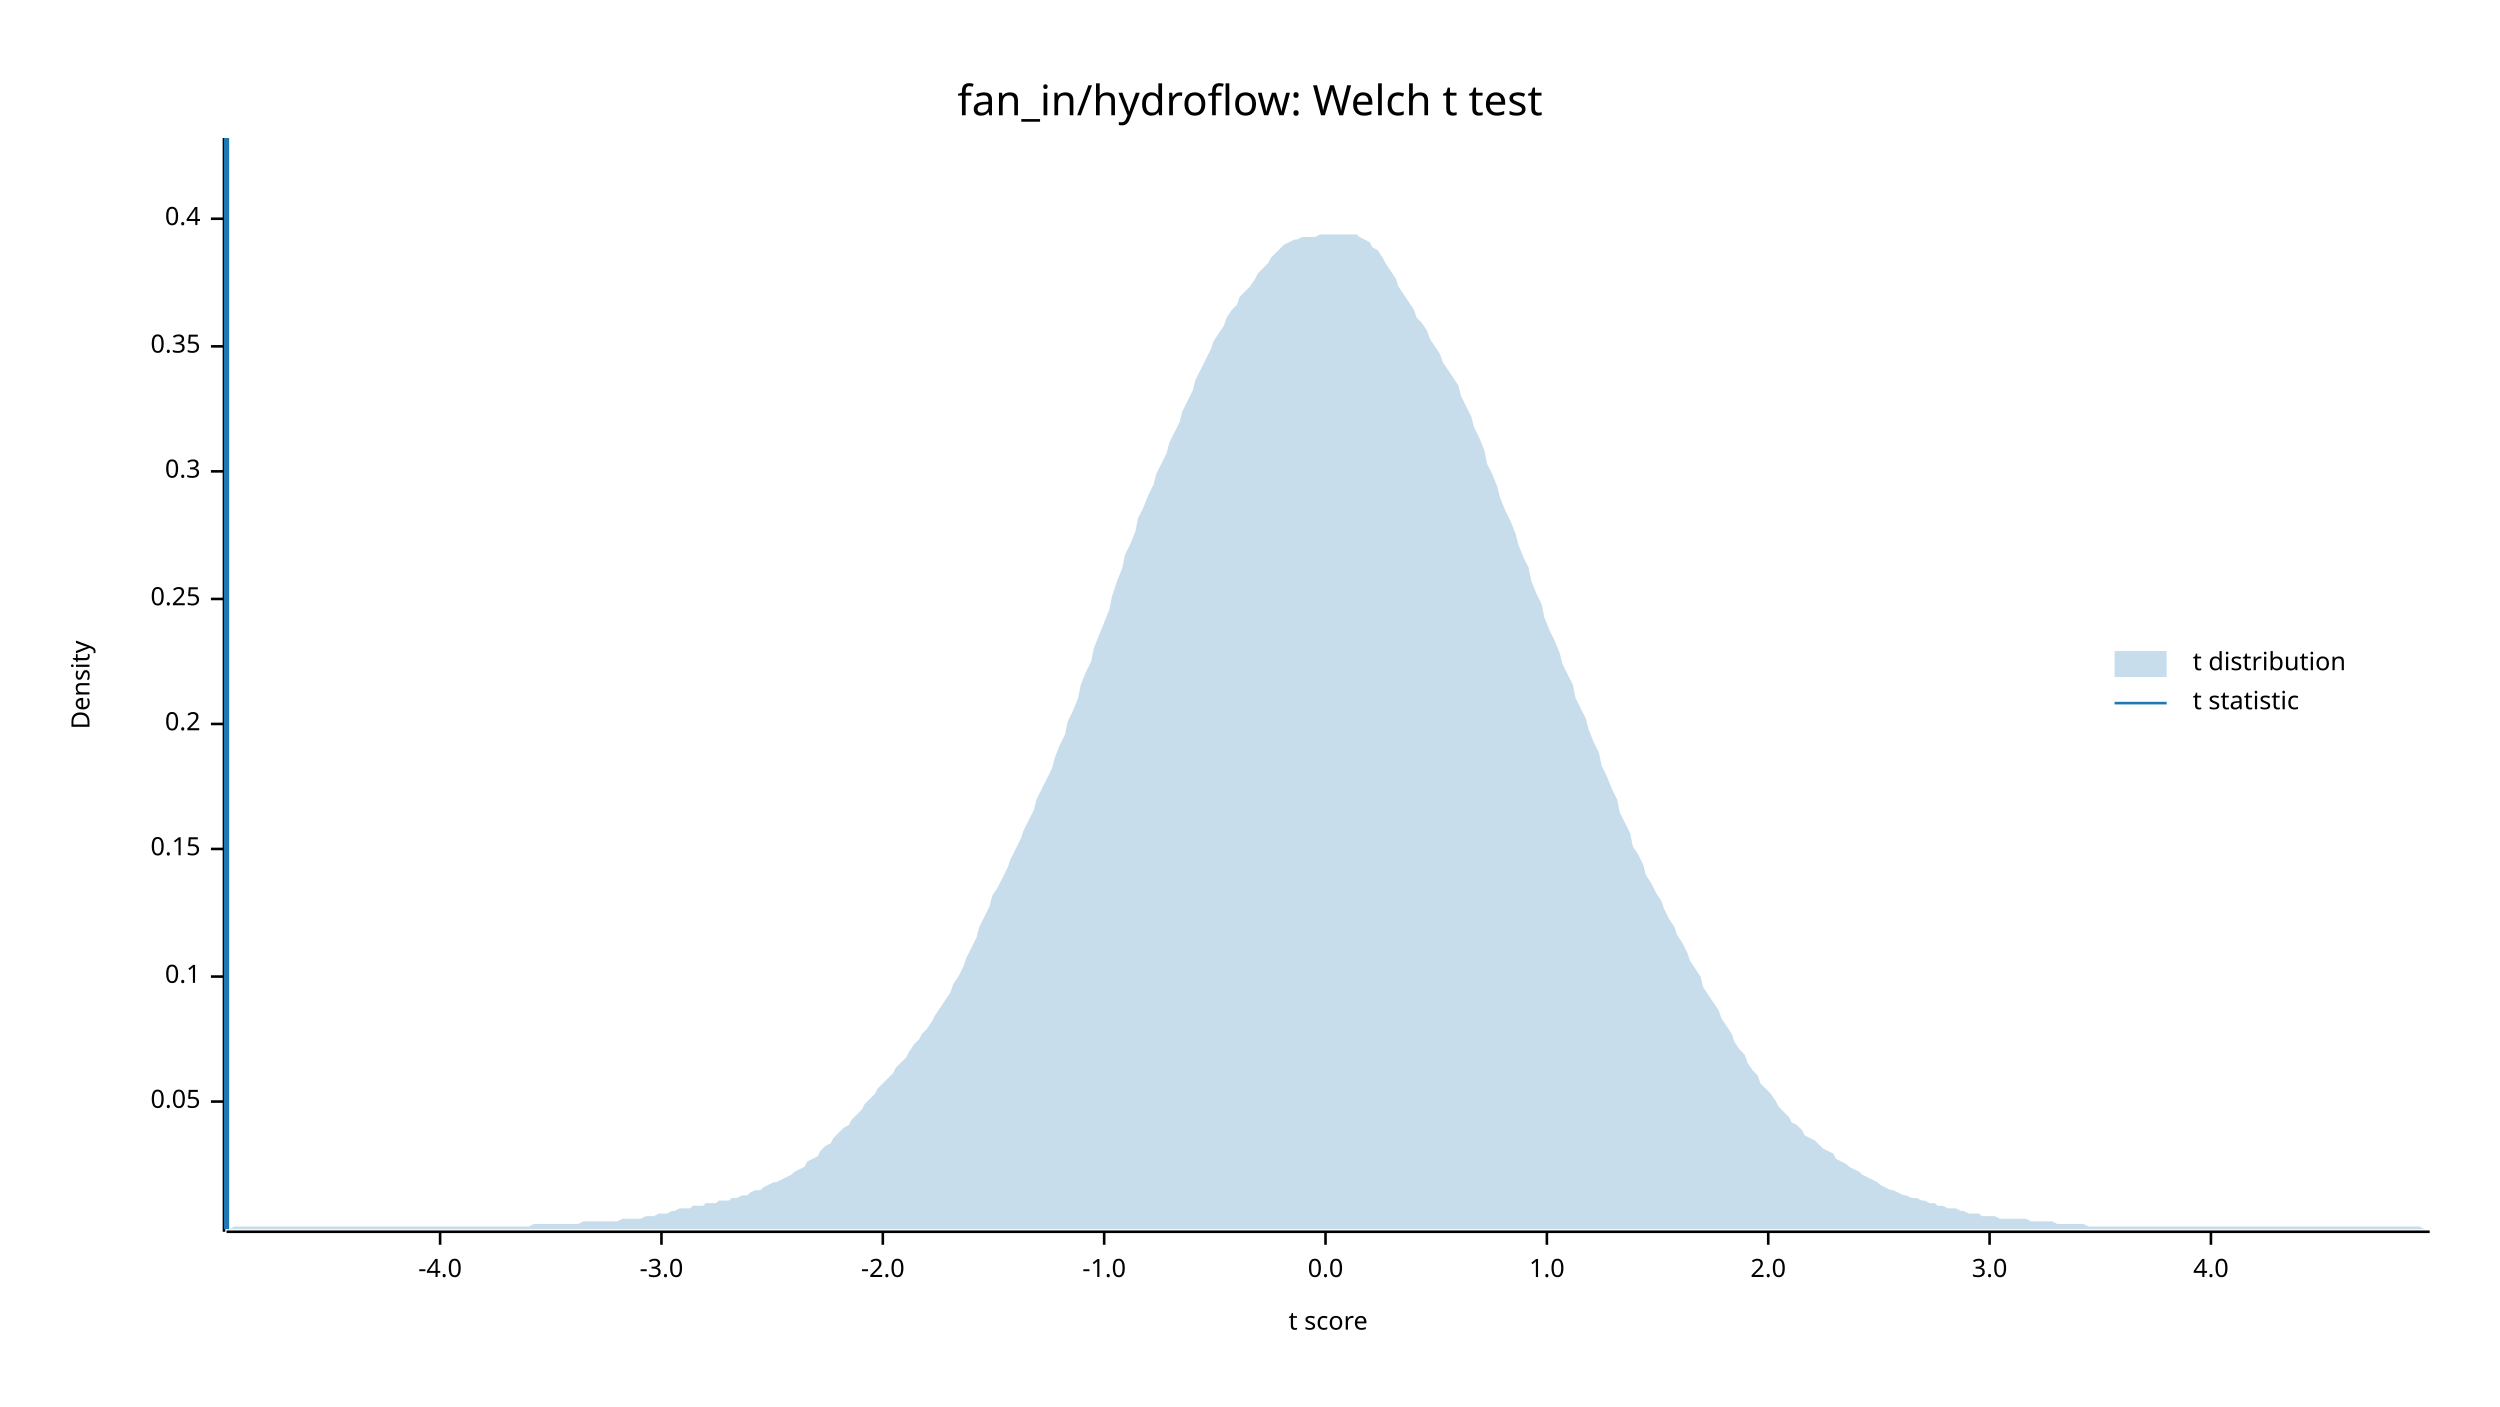
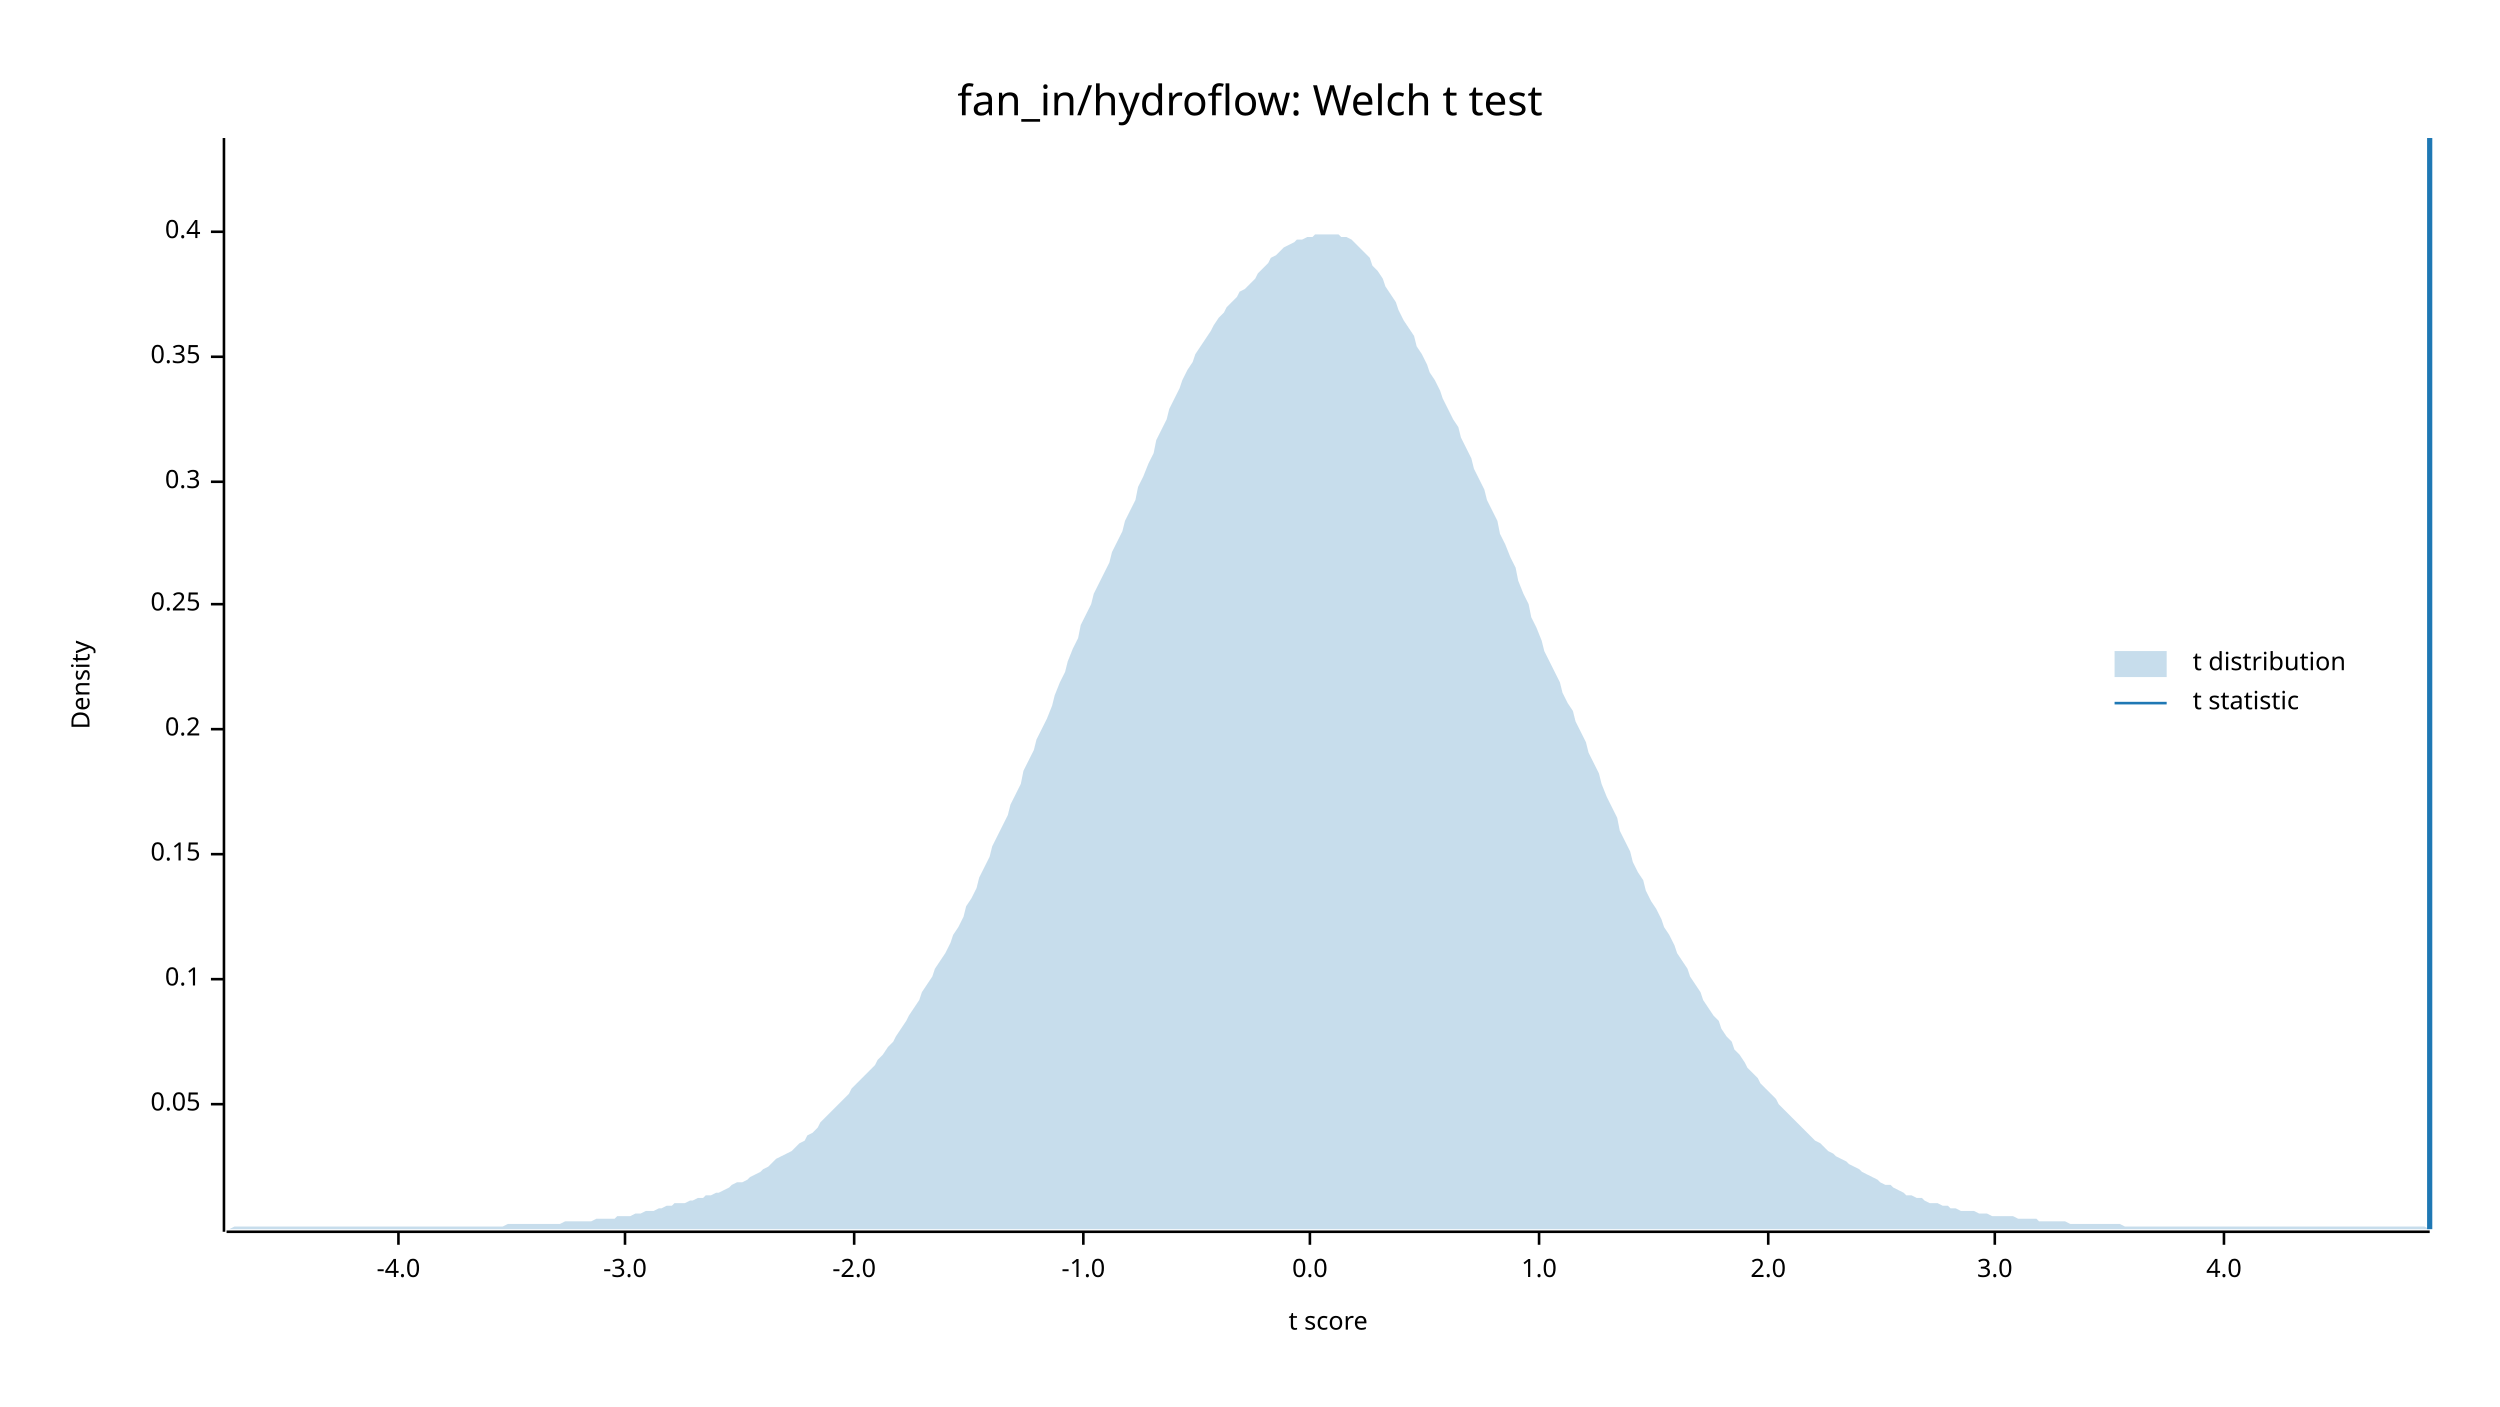
<svg xmlns="http://www.w3.org/2000/svg" width="960" height="540" viewBox="0 0 960 540">
  <text x="480" y="32" dy="0.76em" text-anchor="middle" font-family="sans-serif" font-size="16.129" opacity="1" fill="#000000">
fan_in/hydroflow: Welch t test
</text>
  <text x="27" y="263" dy="0.76em" text-anchor="middle" font-family="sans-serif" font-size="9.677" opacity="1" fill="#000000" transform="rotate(270, 27, 263)">
Density
</text>
  <text x="510" y="513" dy="-0.5ex" text-anchor="middle" font-family="sans-serif" font-size="9.677" opacity="1" fill="#000000">
t score
</text>
  <polyline fill="none" opacity="1" stroke="#000000" stroke-width="1" points="86,53 86,473 " />
-   <text x="77" y="423" dy="0.5ex" text-anchor="end" font-family="sans-serif" font-size="9.677" opacity="1" fill="#000000">
+   <text x="77" y="424" dy="0.5ex" text-anchor="end" font-family="sans-serif" font-size="9.677" opacity="1" fill="#000000">
0.05
</text>
-   <polyline fill="none" opacity="1" stroke="#000000" stroke-width="1" points="81,423 86,423 " />
-   <text x="77" y="375" dy="0.5ex" text-anchor="end" font-family="sans-serif" font-size="9.677" opacity="1" fill="#000000">
+   <polyline fill="none" opacity="1" stroke="#000000" stroke-width="1" points="81,424 86,424 " />
+   <text x="77" y="376" dy="0.5ex" text-anchor="end" font-family="sans-serif" font-size="9.677" opacity="1" fill="#000000">
0.1
</text>
-   <polyline fill="none" opacity="1" stroke="#000000" stroke-width="1" points="81,375 86,375 " />
-   <text x="77" y="326" dy="0.5ex" text-anchor="end" font-family="sans-serif" font-size="9.677" opacity="1" fill="#000000">
+   <polyline fill="none" opacity="1" stroke="#000000" stroke-width="1" points="81,376 86,376 " />
+   <text x="77" y="328" dy="0.5ex" text-anchor="end" font-family="sans-serif" font-size="9.677" opacity="1" fill="#000000">
0.15
</text>
-   <polyline fill="none" opacity="1" stroke="#000000" stroke-width="1" points="81,326 86,326 " />
-   <text x="77" y="278" dy="0.5ex" text-anchor="end" font-family="sans-serif" font-size="9.677" opacity="1" fill="#000000">
+   <polyline fill="none" opacity="1" stroke="#000000" stroke-width="1" points="81,328 86,328 " />
+   <text x="77" y="280" dy="0.5ex" text-anchor="end" font-family="sans-serif" font-size="9.677" opacity="1" fill="#000000">
0.2
</text>
-   <polyline fill="none" opacity="1" stroke="#000000" stroke-width="1" points="81,278 86,278 " />
-   <text x="77" y="230" dy="0.5ex" text-anchor="end" font-family="sans-serif" font-size="9.677" opacity="1" fill="#000000">
+   <polyline fill="none" opacity="1" stroke="#000000" stroke-width="1" points="81,280 86,280 " />
+   <text x="77" y="232" dy="0.5ex" text-anchor="end" font-family="sans-serif" font-size="9.677" opacity="1" fill="#000000">
0.25
</text>
-   <polyline fill="none" opacity="1" stroke="#000000" stroke-width="1" points="81,230 86,230 " />
-   <text x="77" y="181" dy="0.5ex" text-anchor="end" font-family="sans-serif" font-size="9.677" opacity="1" fill="#000000">
+   <polyline fill="none" opacity="1" stroke="#000000" stroke-width="1" points="81,232 86,232 " />
+   <text x="77" y="185" dy="0.5ex" text-anchor="end" font-family="sans-serif" font-size="9.677" opacity="1" fill="#000000">
0.3
</text>
-   <polyline fill="none" opacity="1" stroke="#000000" stroke-width="1" points="81,181 86,181 " />
-   <text x="77" y="133" dy="0.5ex" text-anchor="end" font-family="sans-serif" font-size="9.677" opacity="1" fill="#000000">
+   <polyline fill="none" opacity="1" stroke="#000000" stroke-width="1" points="81,185 86,185 " />
+   <text x="77" y="137" dy="0.5ex" text-anchor="end" font-family="sans-serif" font-size="9.677" opacity="1" fill="#000000">
0.35
</text>
-   <polyline fill="none" opacity="1" stroke="#000000" stroke-width="1" points="81,133 86,133 " />
-   <text x="77" y="84" dy="0.5ex" text-anchor="end" font-family="sans-serif" font-size="9.677" opacity="1" fill="#000000">
+   <polyline fill="none" opacity="1" stroke="#000000" stroke-width="1" points="81,137 86,137 " />
+   <text x="77" y="89" dy="0.5ex" text-anchor="end" font-family="sans-serif" font-size="9.677" opacity="1" fill="#000000">
0.4
</text>
-   <polyline fill="none" opacity="1" stroke="#000000" stroke-width="1" points="81,84 86,84 " />
+   <polyline fill="none" opacity="1" stroke="#000000" stroke-width="1" points="81,89 86,89 " />
  <polyline fill="none" opacity="1" stroke="#000000" stroke-width="1" points="87,473 933,473 " />
-   <text x="169" y="483" dy="0.76em" text-anchor="middle" font-family="sans-serif" font-size="9.677" opacity="1" fill="#000000">
+   <text x="153" y="483" dy="0.76em" text-anchor="middle" font-family="sans-serif" font-size="9.677" opacity="1" fill="#000000">
-4.0
</text>
-   <polyline fill="none" opacity="1" stroke="#000000" stroke-width="1" points="169,473 169,478 " />
-   <text x="254" y="483" dy="0.76em" text-anchor="middle" font-family="sans-serif" font-size="9.677" opacity="1" fill="#000000">
+   <polyline fill="none" opacity="1" stroke="#000000" stroke-width="1" points="153,473 153,478 " />
+   <text x="240" y="483" dy="0.76em" text-anchor="middle" font-family="sans-serif" font-size="9.677" opacity="1" fill="#000000">
-3.0
</text>
-   <polyline fill="none" opacity="1" stroke="#000000" stroke-width="1" points="254,473 254,478 " />
-   <text x="339" y="483" dy="0.76em" text-anchor="middle" font-family="sans-serif" font-size="9.677" opacity="1" fill="#000000">
+   <polyline fill="none" opacity="1" stroke="#000000" stroke-width="1" points="240,473 240,478 " />
+   <text x="328" y="483" dy="0.76em" text-anchor="middle" font-family="sans-serif" font-size="9.677" opacity="1" fill="#000000">
-2.0
</text>
-   <polyline fill="none" opacity="1" stroke="#000000" stroke-width="1" points="339,473 339,478 " />
-   <text x="424" y="483" dy="0.76em" text-anchor="middle" font-family="sans-serif" font-size="9.677" opacity="1" fill="#000000">
+   <polyline fill="none" opacity="1" stroke="#000000" stroke-width="1" points="328,473 328,478 " />
+   <text x="416" y="483" dy="0.76em" text-anchor="middle" font-family="sans-serif" font-size="9.677" opacity="1" fill="#000000">
-1.0
</text>
-   <polyline fill="none" opacity="1" stroke="#000000" stroke-width="1" points="424,473 424,478 " />
-   <text x="509" y="483" dy="0.76em" text-anchor="middle" font-family="sans-serif" font-size="9.677" opacity="1" fill="#000000">
+   <polyline fill="none" opacity="1" stroke="#000000" stroke-width="1" points="416,473 416,478 " />
+   <text x="503" y="483" dy="0.76em" text-anchor="middle" font-family="sans-serif" font-size="9.677" opacity="1" fill="#000000">
0.0
</text>
-   <polyline fill="none" opacity="1" stroke="#000000" stroke-width="1" points="509,473 509,478 " />
-   <text x="594" y="483" dy="0.76em" text-anchor="middle" font-family="sans-serif" font-size="9.677" opacity="1" fill="#000000">
+   <polyline fill="none" opacity="1" stroke="#000000" stroke-width="1" points="503,473 503,478 " />
+   <text x="591" y="483" dy="0.76em" text-anchor="middle" font-family="sans-serif" font-size="9.677" opacity="1" fill="#000000">
1.0
</text>
-   <polyline fill="none" opacity="1" stroke="#000000" stroke-width="1" points="594,473 594,478 " />
+   <polyline fill="none" opacity="1" stroke="#000000" stroke-width="1" points="591,473 591,478 " />
  <text x="679" y="483" dy="0.76em" text-anchor="middle" font-family="sans-serif" font-size="9.677" opacity="1" fill="#000000">
2.0
</text>
  <polyline fill="none" opacity="1" stroke="#000000" stroke-width="1" points="679,473 679,478 " />
-   <text x="764" y="483" dy="0.76em" text-anchor="middle" font-family="sans-serif" font-size="9.677" opacity="1" fill="#000000">
+   <text x="766" y="483" dy="0.76em" text-anchor="middle" font-family="sans-serif" font-size="9.677" opacity="1" fill="#000000">
3.0
</text>
-   <polyline fill="none" opacity="1" stroke="#000000" stroke-width="1" points="764,473 764,478 " />
-   <text x="849" y="483" dy="0.76em" text-anchor="middle" font-family="sans-serif" font-size="9.677" opacity="1" fill="#000000">
+   <polyline fill="none" opacity="1" stroke="#000000" stroke-width="1" points="766,473 766,478 " />
+   <text x="854" y="483" dy="0.76em" text-anchor="middle" font-family="sans-serif" font-size="9.677" opacity="1" fill="#000000">
4.0
</text>
-   <polyline fill="none" opacity="1" stroke="#000000" stroke-width="1" points="849,473 849,478 " />
-   <polygon opacity="0.25" fill="#1F78B4" points="87,472 88,472 90,471 92,471 93,471 95,471 97,471 98,471 100,471 102,471 103,471 105,471 107,471 109,471 110,471 112,471 114,471 115,471 117,471 119,471 120,471 122,471 124,471 125,471 127,471 129,471 131,471 132,471 134,471 136,471 137,471 139,471 141,471 142,471 144,471 146,471 148,471 149,471 151,471 153,471 154,471 156,471 158,471 159,471 161,471 163,471 164,471 166,471 168,471 170,471 171,471 173,471 175,471 176,471 178,471 180,471 181,471 183,471 185,471 187,471 188,471 190,471 192,471 193,471 195,471 197,471 198,471 200,471 202,471 203,471 205,470 207,470 209,470 210,470 212,470 214,470 215,470 217,470 219,470 220,470 222,470 224,469 226,469 227,469 229,469 231,469 232,469 234,469 236,469 237,469 239,468 241,468 242,468 244,468 246,468 248,467 249,467 251,467 253,466 254,466 256,466 258,465 259,465 261,464 263,464 265,464 266,463 268,463 270,463 271,462 273,462 275,462 276,461 278,461 280,461 281,460 283,460 285,459 287,459 288,458 290,457 292,457 293,456 295,455 297,454 298,454 300,453 302,452 304,451 305,450 307,449 309,448 310,446 312,445 314,444 315,442 317,440 319,439 320,437 322,435 324,433 326,432 327,430 329,428 331,426 332,424 334,422 336,420 337,418 339,416 341,414 343,412 344,410 346,408 348,406 349,404 351,401 353,399 354,397 356,395 358,392 359,390 361,387 363,384 365,381 366,378 368,375 370,371 371,368 373,364 375,360 376,356 378,352 380,348 381,344 383,341 385,337 387,333 388,330 390,326 392,322 393,319 395,315 397,311 398,307 400,303 402,299 404,295 405,291 407,286 409,282 410,277 412,273 414,268 415,263 417,258 419,254 420,249 422,244 424,239 426,234 427,229 429,223 431,218 432,213 434,209 436,204 437,199 439,195 441,190 443,186 444,182 446,178 448,174 449,170 451,166 453,162 454,158 456,154 458,150 459,146 461,142 463,138 465,134 466,131 468,128 470,125 471,122 473,119 475,117 476,114 478,112 480,110 482,107 483,105 485,103 487,101 488,99 490,97 492,95 493,94 495,93 497,92 498,92 500,91 502,91 504,91 505,91 507,90 509,90 510,90 512,90 514,90 515,90 517,90 519,90 521,90 522,91 524,92 526,93 527,95 529,96 531,99 532,101 534,104 536,107 537,110 539,113 541,116 543,119 544,122 546,124 548,127 549,130 551,133 553,136 554,139 556,142 558,145 560,148 561,152 563,156 565,160 566,164 568,168 570,173 571,178 573,182 575,187 576,191 578,196 580,200 582,205 583,209 585,214 587,218 588,223 590,228 592,232 593,237 595,242 597,246 599,251 600,255 602,259 604,263 605,268 607,272 609,276 610,280 612,285 614,289 615,294 617,298 619,303 621,307 622,312 624,316 626,320 627,325 629,328 631,332 632,336 634,339 636,343 638,346 639,349 641,353 643,356 644,359 646,362 648,366 649,369 651,372 653,375 654,379 656,382 658,385 660,388 661,391 663,394 665,397 666,400 668,403 670,405 671,408 673,411 675,413 676,416 678,418 680,420 682,423 683,425 685,427 687,429 688,431 690,432 692,434 693,436 695,437 697,438 699,440 700,441 702,442 704,443 705,445 707,446 709,447 710,448 712,449 714,450 715,451 717,452 719,453 721,454 722,455 724,456 726,457 727,457 729,458 731,459 732,459 734,460 736,460 738,461 739,461 741,462 743,462 744,463 746,463 748,464 749,464 751,464 753,465 754,465 756,466 758,466 760,466 761,467 763,467 765,467 766,467 768,468 770,468 771,468 773,468 775,468 777,468 778,468 780,469 782,469 783,469 785,469 787,469 788,469 790,470 792,470 793,470 795,470 797,470 799,470 800,470 802,471 804,471 805,471 807,471 809,471 810,471 812,471 814,471 816,471 817,471 819,471 821,471 822,471 824,471 826,471 827,471 829,471 831,471 832,471 834,471 836,471 838,471 839,471 841,471 843,471 844,471 846,471 848,471 849,471 851,471 853,471 855,471 856,471 858,471 860,471 861,471 863,471 865,471 866,471 868,471 870,471 871,471 873,471 875,471 877,471 878,471 880,471 882,471 883,471 885,471 887,471 888,471 890,471 892,471 894,471 895,471 897,471 899,471 900,471 902,471 904,471 905,471 907,471 909,471 910,471 912,471 914,471 916,471 917,471 919,471 921,471 922,471 924,471 926,471 927,471 929,471 931,472 933,472 933,472 87,472 " />
-   <polyline fill="none" opacity="1" stroke="#1F78B4" stroke-width="2" points="87,472 87,53 " />
+   <polyline fill="none" opacity="1" stroke="#000000" stroke-width="1" points="854,473 854,478 " />
+   <polygon opacity="0.25" fill="#1F78B4" points="87,472 88,472 90,471 92,471 93,471 95,471 97,471 98,471 100,471 102,471 103,471 105,471 107,471 109,471 110,471 112,471 114,471 115,471 117,471 119,471 120,471 122,471 124,471 125,471 127,471 129,471 131,471 132,471 134,471 136,471 137,471 139,471 141,471 142,471 144,471 146,471 148,471 149,471 151,471 153,471 154,471 156,471 158,471 159,471 161,471 163,471 164,471 166,471 168,471 170,471 171,471 173,471 175,471 176,471 178,471 180,471 181,471 183,471 185,471 187,471 188,471 190,471 192,471 193,471 195,470 197,470 198,470 200,470 202,470 203,470 205,470 207,470 209,470 210,470 212,470 214,470 215,470 217,469 219,469 220,469 222,469 224,469 226,469 227,469 229,468 231,468 232,468 234,468 236,468 237,467 239,467 241,467 242,467 244,466 246,466 248,465 249,465 251,465 253,464 254,464 256,463 258,463 259,462 261,462 263,462 265,461 266,461 268,460 270,460 271,459 273,459 275,458 276,458 278,457 280,456 281,455 283,454 285,454 287,453 288,452 290,451 292,450 293,449 295,448 297,446 298,445 300,444 302,443 304,442 305,441 307,439 309,438 310,436 312,435 314,433 315,431 317,429 319,427 320,426 322,424 324,422 326,420 327,418 329,416 331,414 332,413 334,411 336,409 337,407 339,405 341,402 343,400 344,398 346,395 348,392 349,390 351,387 353,384 354,381 356,378 358,375 359,372 361,369 363,366 365,362 366,359 368,356 370,352 371,348 373,345 375,341 376,337 378,333 380,329 381,325 383,321 385,317 387,313 388,309 390,305 392,301 393,296 395,292 397,288 398,284 400,280 402,276 404,271 405,267 407,262 409,258 410,254 412,249 414,245 415,240 417,236 419,232 420,228 422,224 424,220 426,216 427,212 429,208 431,204 432,200 434,196 436,192 437,187 439,183 441,178 443,174 444,169 446,165 448,161 449,157 451,153 453,149 454,146 456,142 458,139 459,136 461,133 463,130 465,127 466,125 468,122 470,120 471,118 473,116 475,114 476,112 478,111 480,109 482,107 483,105 485,103 487,101 488,99 490,98 492,96 493,95 495,94 497,93 498,92 500,92 502,91 504,91 505,90 507,90 509,90 510,90 512,90 514,90 515,91 517,91 519,92 521,94 522,95 524,97 526,99 527,102 529,104 531,107 532,110 534,113 536,116 537,119 539,123 541,126 543,129 544,133 546,136 548,140 549,143 551,146 553,150 554,153 556,157 558,161 560,164 561,168 563,172 565,176 566,180 568,184 570,188 571,192 573,196 575,200 576,205 578,209 580,214 582,218 583,223 585,228 587,232 588,237 590,241 592,246 593,250 595,254 597,258 599,262 600,266 602,270 604,273 605,277 607,281 609,285 610,289 612,293 614,297 615,301 617,306 619,310 621,314 622,319 624,323 626,327 627,331 629,335 631,338 632,342 634,346 636,349 638,353 639,356 641,359 643,363 644,366 646,369 648,372 649,375 651,378 653,381 654,384 656,387 658,390 660,392 661,395 663,398 665,400 666,403 668,405 670,408 671,410 673,412 675,414 676,416 678,418 680,420 682,422 683,424 685,426 687,428 688,429 690,431 692,433 693,434 695,436 697,438 699,439 700,440 702,442 704,443 705,444 707,445 709,446 710,447 712,448 714,449 715,450 717,451 719,452 721,453 722,454 724,455 726,455 727,456 729,457 731,458 732,459 734,459 736,460 738,460 739,461 741,462 743,462 744,462 746,463 748,463 749,464 751,464 753,465 754,465 756,465 758,465 760,466 761,466 763,466 765,467 766,467 768,467 770,467 771,467 773,467 775,468 777,468 778,468 780,468 782,468 783,469 785,469 787,469 788,469 790,469 792,469 793,469 795,470 797,470 799,470 800,470 802,470 804,470 805,470 807,470 809,470 810,470 812,470 814,470 816,471 817,471 819,471 821,471 822,471 824,471 826,471 827,471 829,471 831,471 832,471 834,471 836,471 838,471 839,471 841,471 843,471 844,471 846,471 848,471 849,471 851,471 853,471 855,471 856,471 858,471 860,471 861,471 863,471 865,471 866,471 868,471 870,471 871,471 873,471 875,471 877,471 878,471 880,471 882,471 883,471 885,471 887,471 888,471 890,471 892,471 894,471 895,471 897,471 899,471 900,471 902,471 904,471 905,471 907,471 909,471 910,471 912,471 914,471 916,471 917,471 919,471 921,471 922,471 924,471 926,471 927,471 929,471 931,471 933,472 933,472 87,472 " />
+   <polyline fill="none" opacity="1" stroke="#1F78B4" stroke-width="2" points="933,472 933,53 " />
  <text x="842" y="250" dy="0.76em" text-anchor="start" font-family="sans-serif" font-size="9.677" opacity="1" fill="#000000">
t distribution
</text>
  <text x="842" y="265" dy="0.76em" text-anchor="start" font-family="sans-serif" font-size="9.677" opacity="1" fill="#000000">
t statistic
</text>
  <rect x="812" y="250" width="20" height="10" opacity="0.25" fill="#1F78B4" stroke="none" />
  <polyline fill="none" opacity="1" stroke="#1F78B4" stroke-width="1" points="812,270 832,270 " />
</svg>
